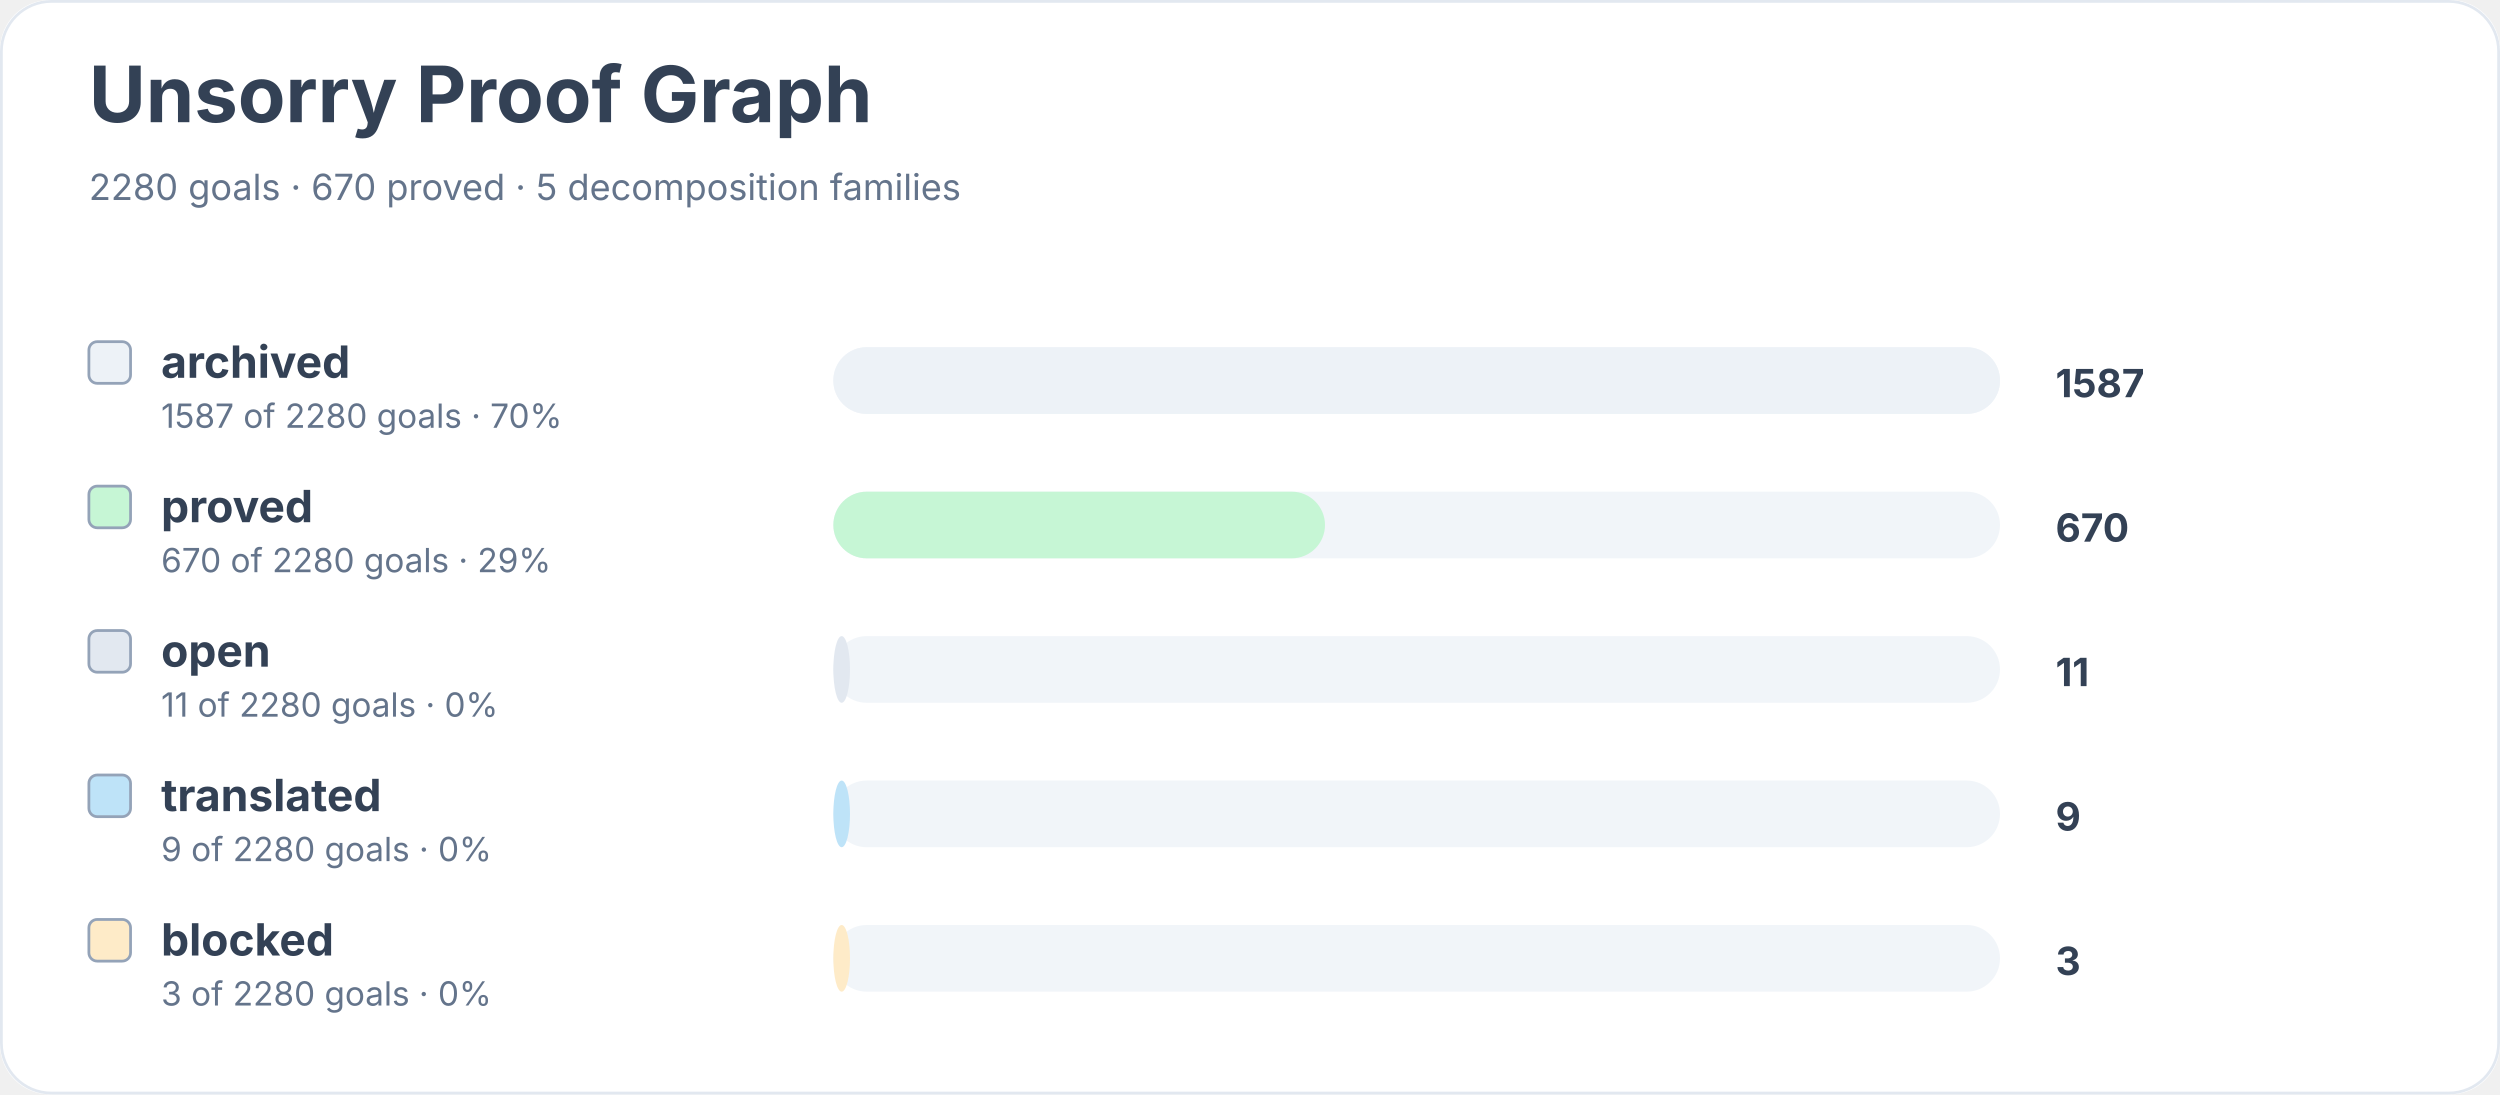
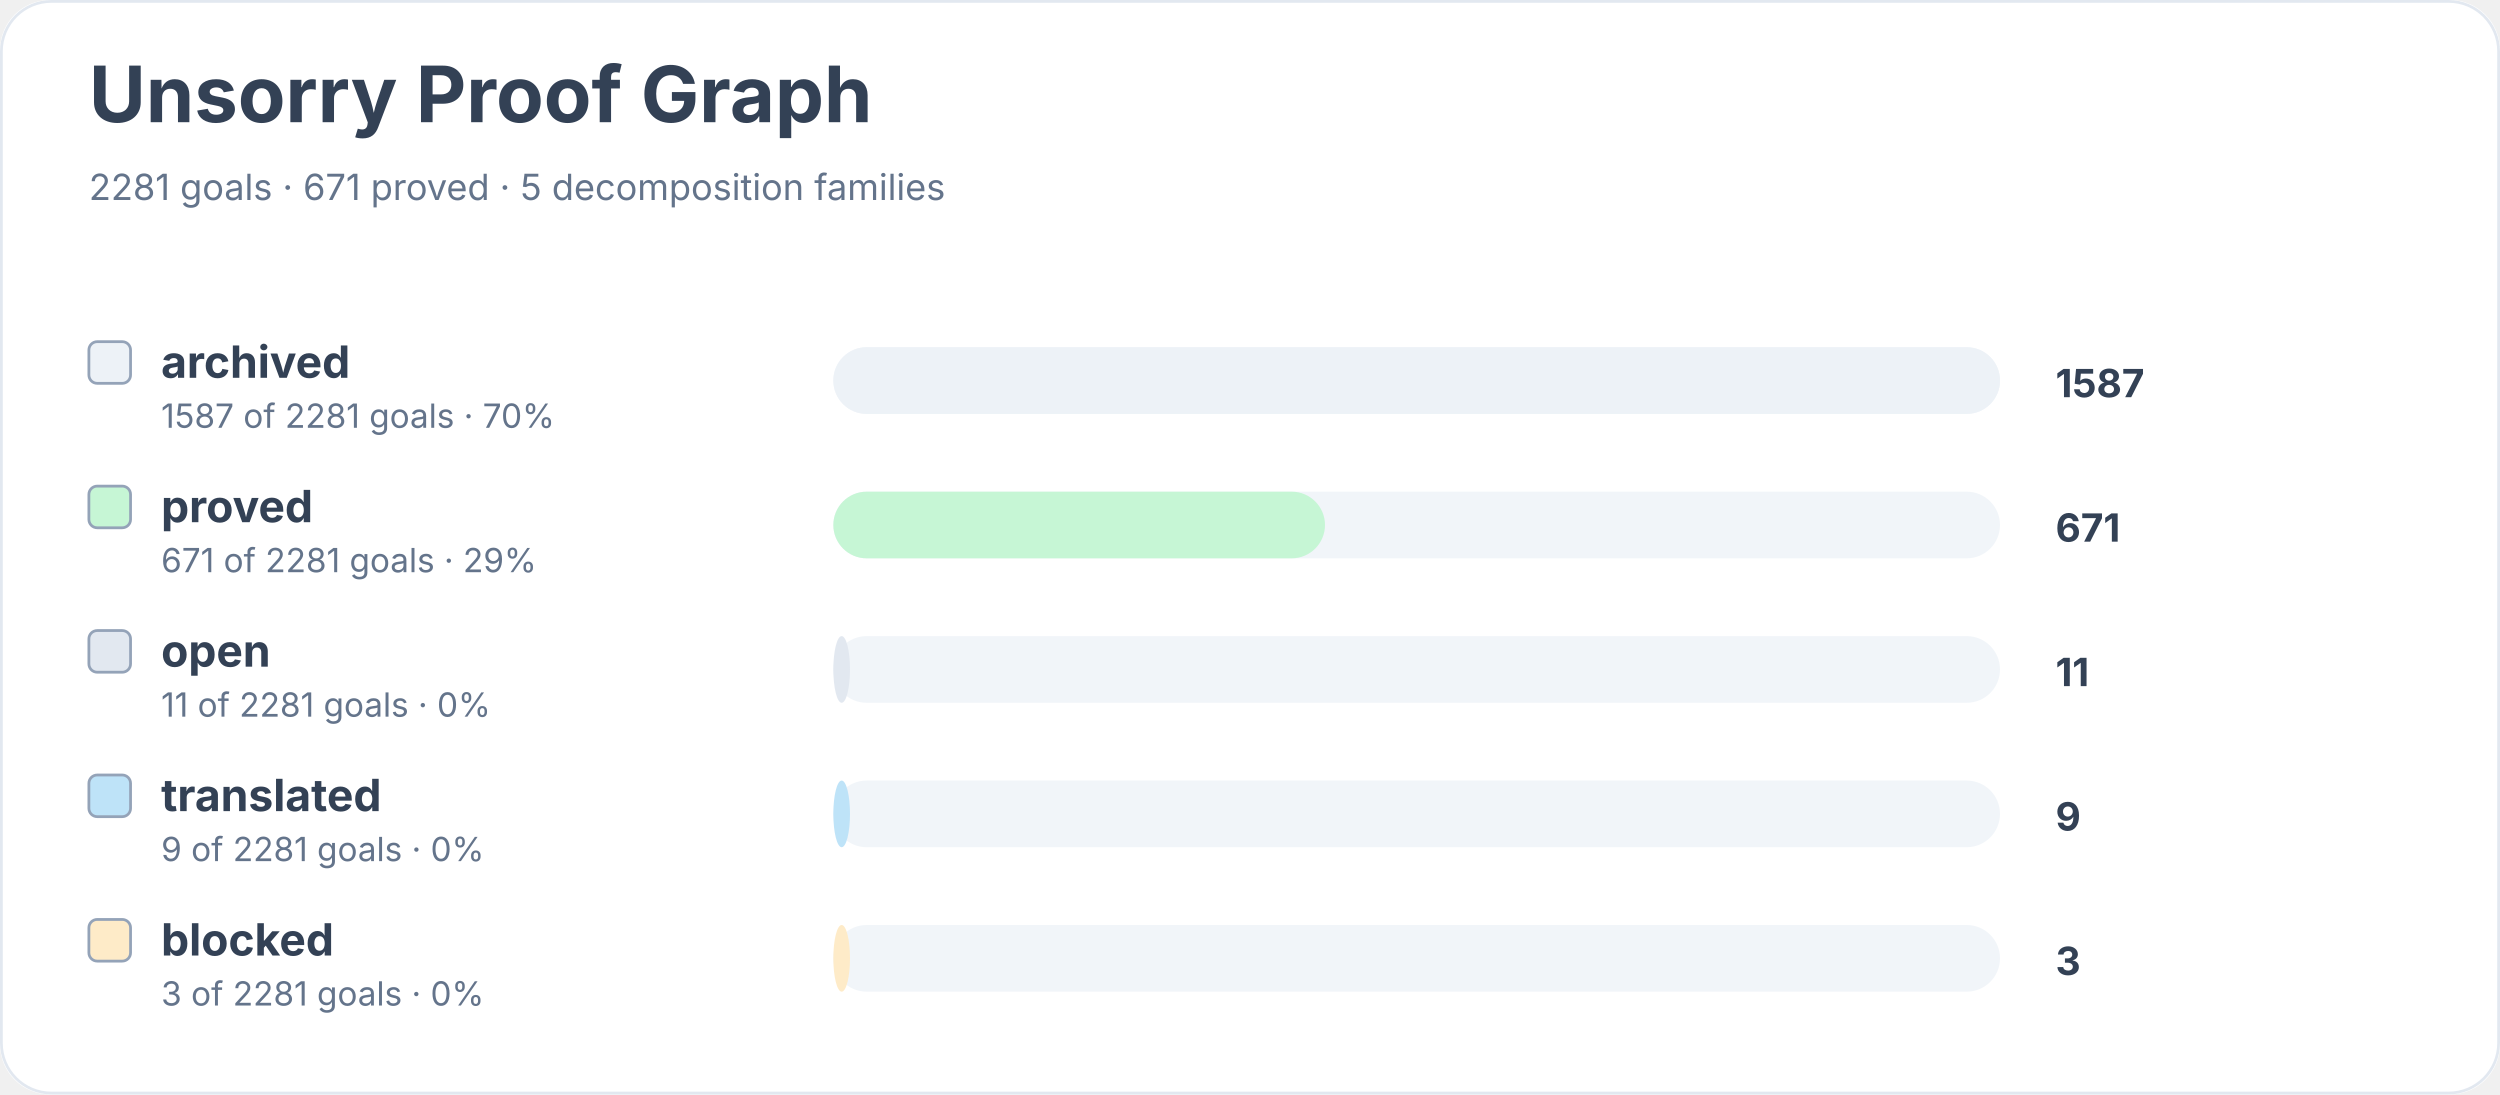
<svg xmlns="http://www.w3.org/2000/svg" width="900" height="394" viewBox="0 0 900 394" role="img" aria-labelledby="title desc">
  <rect width="900" height="100%" rx="18" fill="#ffffff" />
  <rect x="0.5" y="0.5" width="899" height="393" rx="18" fill="none" stroke="#e2e8f0" />
  <text x="32" y="44" font-family="Inter, system-ui, sans-serif" font-size="28" font-weight="700" fill="#334155">Unsorry Proof Graph</text>
-   <text x="32" y="72" font-family="Inter, system-ui, sans-serif" font-size="13" fill="#64748b">2280 goals · 670 proved · 5 decomposition families</text>
+   <text x="32" y="72" font-family="Inter, system-ui, sans-serif" font-size="13" fill="#64748b">2281 goals · 671 proved · 5 decomposition families</text>
  <rect x="32" y="123" width="15" height="15" rx="3" fill="#edf2f7" stroke="#94a3b8" />
  <text x="58" y="136" font-family="Inter, system-ui, sans-serif" font-size="16" font-weight="650" fill="#334155">archived</text>
-   <text x="58" y="154" font-family="Inter, system-ui, sans-serif" font-size="12" fill="#64748b">1587 of 2280 goals · 70%</text>
+   <text x="58" y="154" font-family="Inter, system-ui, sans-serif" font-size="12" fill="#64748b">1587 of 2281 goals · 70%</text>
  <rect x="300" y="125" width="420" height="24" rx="12" fill="#f1f5f9" />
  <rect x="300" y="125" width="420" height="24" rx="12" fill="#edf2f7" />
  <text x="740" y="143" font-family="Inter, system-ui, sans-serif" font-size="14" font-weight="700" fill="#334155">1587</text>
  <rect x="32" y="175" width="15" height="15" rx="3" fill="#c6f6d5" stroke="#94a3b8" />
  <text x="58" y="188" font-family="Inter, system-ui, sans-serif" font-size="16" font-weight="650" fill="#334155">proved</text>
-   <text x="58" y="206" font-family="Inter, system-ui, sans-serif" font-size="12" fill="#64748b">670 of 2280 goals · 29%</text>
+   <text x="58" y="206" font-family="Inter, system-ui, sans-serif" font-size="12" fill="#64748b">671 of 2281 goals · 29%</text>
  <rect x="300" y="177" width="420" height="24" rx="12" fill="#f1f5f9" />
  <rect x="300" y="177" width="177" height="24" rx="12" fill="#c6f6d5" />
-   <text x="740" y="195" font-family="Inter, system-ui, sans-serif" font-size="14" font-weight="700" fill="#334155">670</text>
+   <text x="740" y="195" font-family="Inter, system-ui, sans-serif" font-size="14" font-weight="700" fill="#334155">671</text>
  <rect x="32" y="227" width="15" height="15" rx="3" fill="#e2e8f0" stroke="#94a3b8" />
  <text x="58" y="240" font-family="Inter, system-ui, sans-serif" font-size="16" font-weight="650" fill="#334155">open</text>
-   <text x="58" y="258" font-family="Inter, system-ui, sans-serif" font-size="12" fill="#64748b">11 of 2280 goals · 0%</text>
+   <text x="58" y="258" font-family="Inter, system-ui, sans-serif" font-size="12" fill="#64748b">11 of 2281 goals · 0%</text>
  <rect x="300" y="229" width="420" height="24" rx="12" fill="#f1f5f9" />
  <rect x="300" y="229" width="6" height="24" rx="12" fill="#e2e8f0" />
  <text x="740" y="247" font-family="Inter, system-ui, sans-serif" font-size="14" font-weight="700" fill="#334155">11</text>
  <rect x="32" y="279" width="15" height="15" rx="3" fill="#bee3f8" stroke="#94a3b8" />
  <text x="58" y="292" font-family="Inter, system-ui, sans-serif" font-size="16" font-weight="650" fill="#334155">translated</text>
-   <text x="58" y="310" font-family="Inter, system-ui, sans-serif" font-size="12" fill="#64748b">9 of 2280 goals · 0%</text>
+   <text x="58" y="310" font-family="Inter, system-ui, sans-serif" font-size="12" fill="#64748b">9 of 2281 goals · 0%</text>
  <rect x="300" y="281" width="420" height="24" rx="12" fill="#f1f5f9" />
  <rect x="300" y="281" width="6" height="24" rx="12" fill="#bee3f8" />
  <text x="740" y="299" font-family="Inter, system-ui, sans-serif" font-size="14" font-weight="700" fill="#334155">9</text>
  <rect x="32" y="331" width="15" height="15" rx="3" fill="#feebc8" stroke="#94a3b8" />
  <text x="58" y="344" font-family="Inter, system-ui, sans-serif" font-size="16" font-weight="650" fill="#334155">blocked</text>
-   <text x="58" y="362" font-family="Inter, system-ui, sans-serif" font-size="12" fill="#64748b">3 of 2280 goals · 0%</text>
+   <text x="58" y="362" font-family="Inter, system-ui, sans-serif" font-size="12" fill="#64748b">3 of 2281 goals · 0%</text>
  <rect x="300" y="333" width="420" height="24" rx="12" fill="#f1f5f9" />
  <rect x="300" y="333" width="6" height="24" rx="12" fill="#feebc8" />
  <text x="740" y="351" font-family="Inter, system-ui, sans-serif" font-size="14" font-weight="700" fill="#334155">3</text>
</svg>
